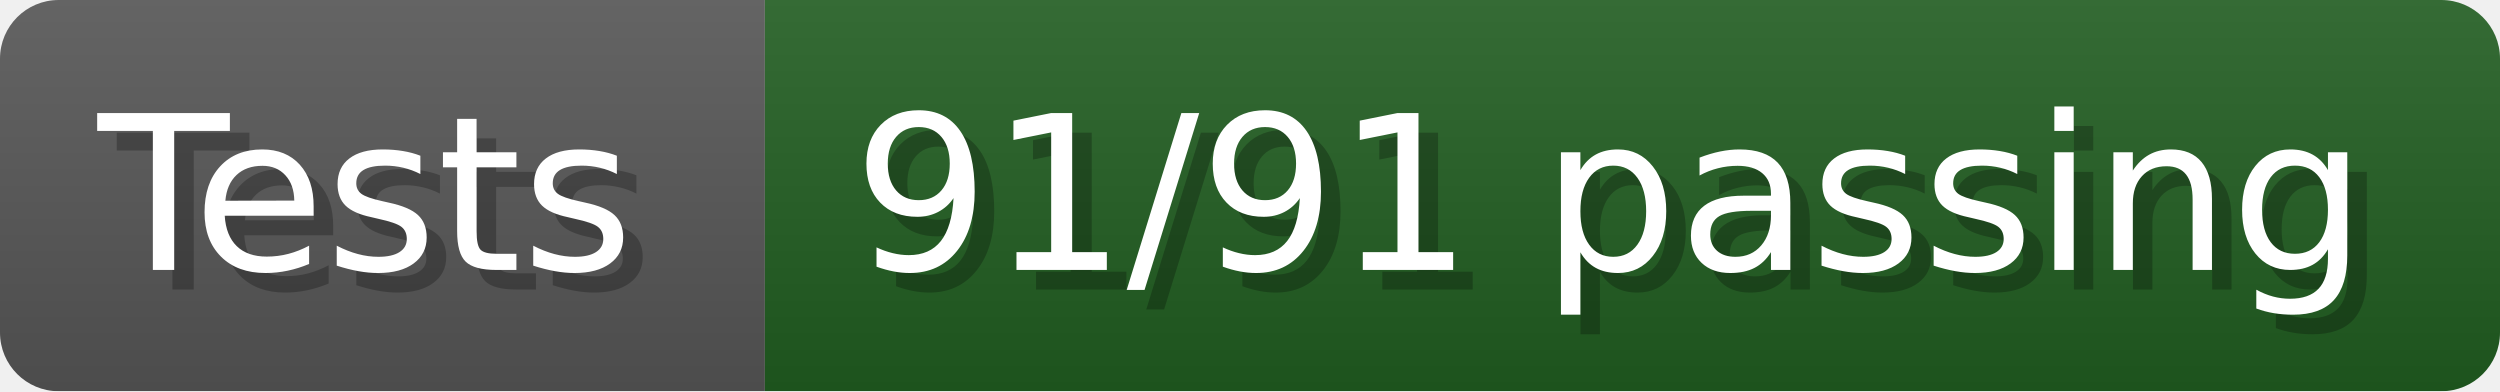
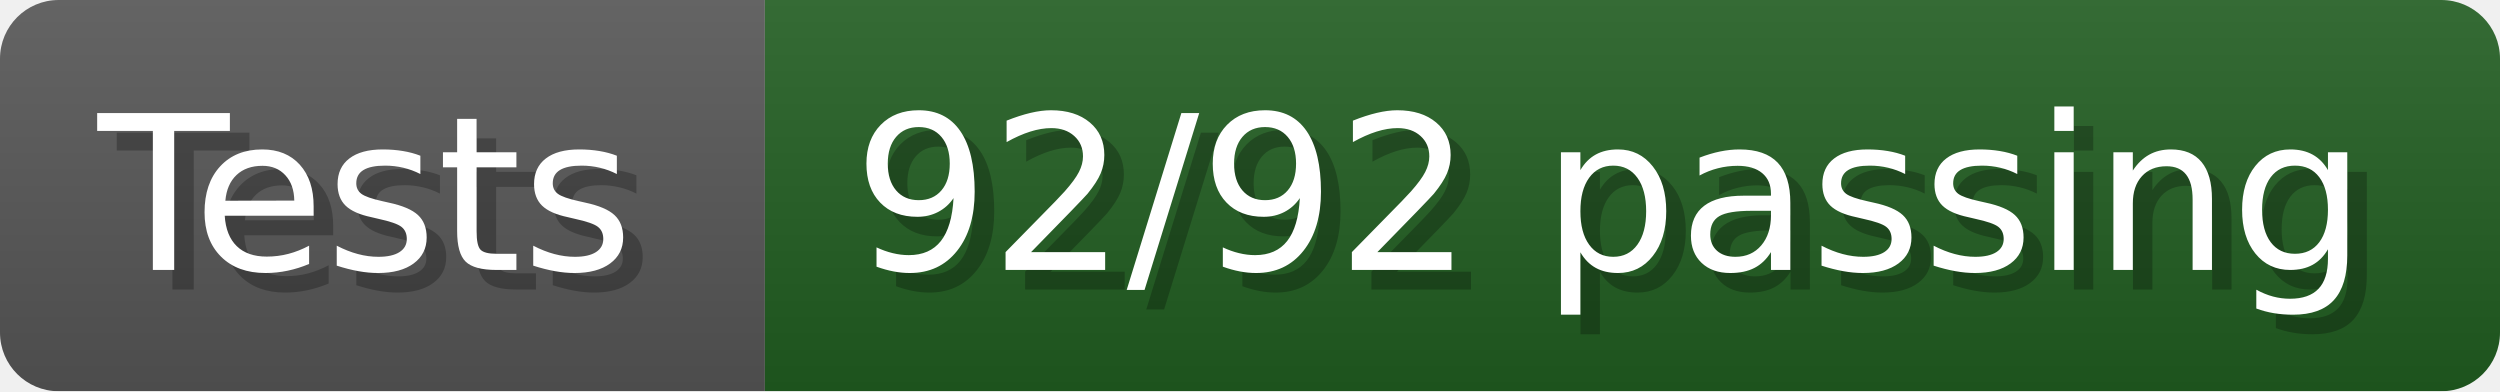
- <svg xmlns="http://www.w3.org/2000/svg" width="127.8" height="20" viewBox="0 0 1278 200" role="img" aria-label="Tests: 91/91 passing">
+ <svg xmlns="http://www.w3.org/2000/svg" width="127.8" height="20" viewBox="0 0 1278 200" role="img" aria-label="Tests: 92/92 passing">
  <linearGradient id="a" x2="0" y2="100%">
    <stop offset="0" stop-opacity=".1" stop-color="#EEE" />
    <stop offset="1" stop-opacity=".1" />
  </linearGradient>
  <mask id="m">
    <rect width="1278" height="200" rx="30" fill="#FFF" />
  </mask>
  <g mask="url(#m)">
    <rect width="391" height="200" fill="#555" />
    <rect width="887" height="200" fill="#205C20" x="391" />
    <rect width="1278" height="200" fill="url(#a)" />
  </g>
  <g aria-hidden="true" fill="#fff" text-anchor="start" font-family="Verdana,DejaVu Sans,sans-serif" font-size="110">
    <text x="60" y="148" textLength="291" fill="#000" opacity="0.25">Tests</text>
    <text x="50" y="138" textLength="291">Tests</text>
-     <text x="446" y="148" textLength="787" fill="#000" opacity="0.25">91/91 passing</text>
-     <text x="436" y="138" textLength="787">91/91 passing</text>
+     <text x="446" y="148" textLength="787" fill="#000" opacity="0.25">92/92 passing</text>
+     <text x="436" y="138" textLength="787">92/92 passing</text>
  </g>
</svg>
